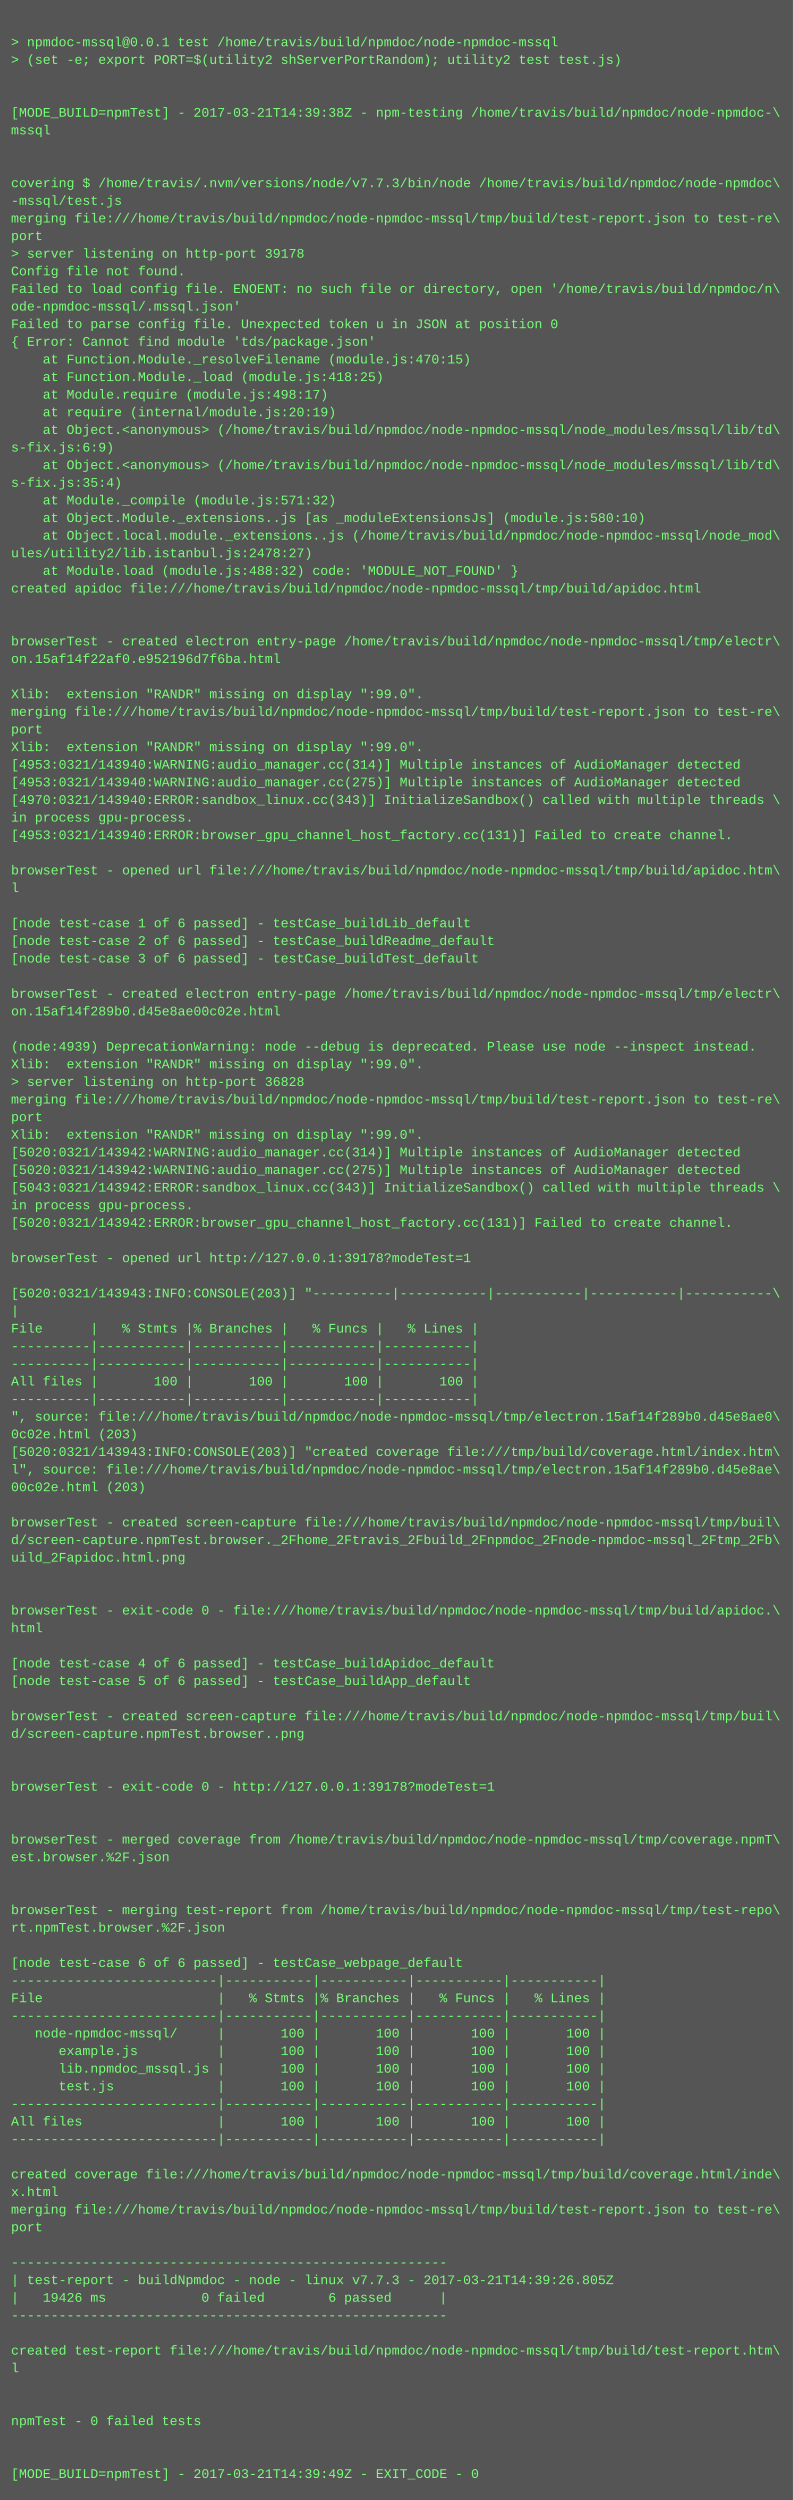
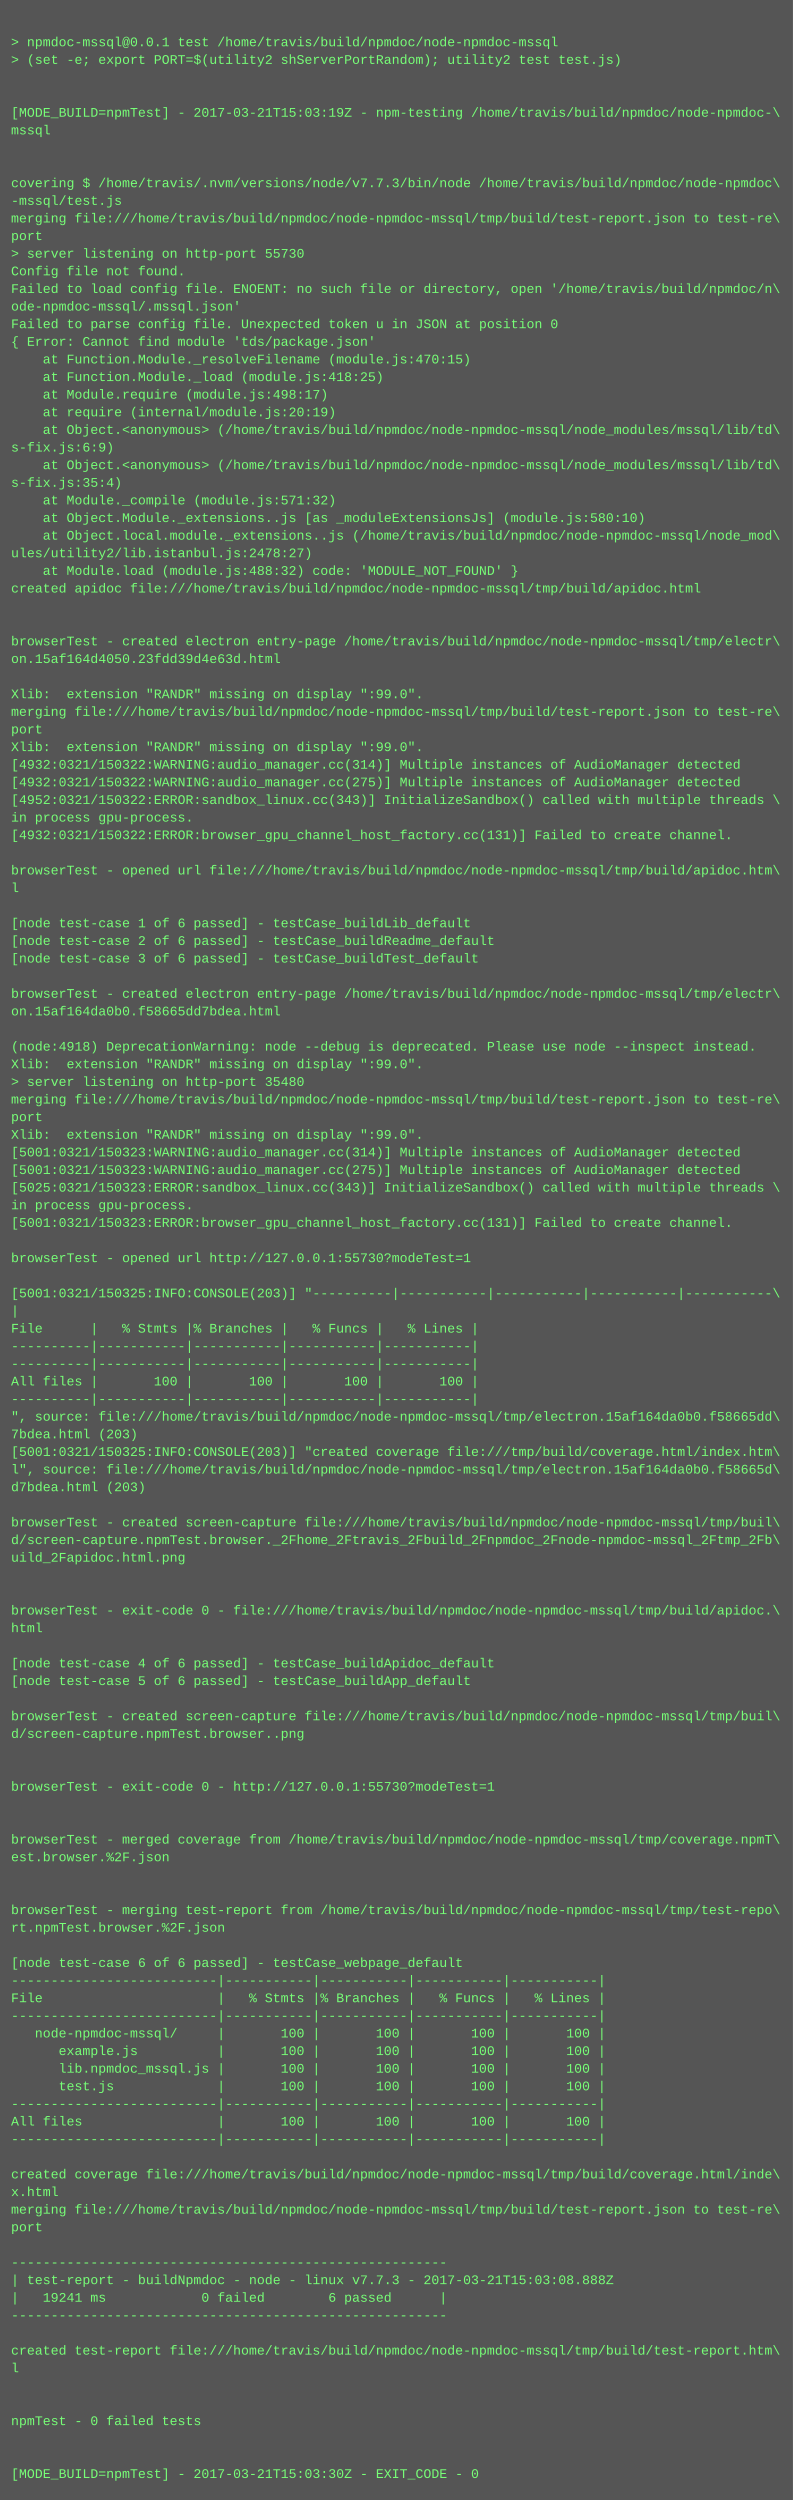
<svg xmlns="http://www.w3.org/2000/svg" height="2270" width="720">
  <rect height="2270" fill="#555" width="720" />
  <text fill="#7f7" font-family="Courier New" font-size="12" xml:space="preserve">
    <tspan x="10" y="26" />
    <tspan x="10" y="42">&gt; npmdoc-mssql@0.0.1 test /home/travis/build/npmdoc/node-npmdoc-mssql</tspan>
    <tspan x="10" y="58">&gt; (set -e; export PORT=$(utility2 shServerPortRandom); utility2 test test.js)</tspan>
    <tspan x="10" y="74" />
    <tspan x="10" y="90" />
-     <tspan x="10" y="106">[MODE_BUILD=npmTest] - 2017-03-21T14:39:38Z - npm-testing /home/travis/build/npmdoc/node-npmdoc-\</tspan>
+     <tspan x="10" y="106">[MODE_BUILD=npmTest] - 2017-03-21T15:03:19Z - npm-testing /home/travis/build/npmdoc/node-npmdoc-\</tspan>
    <tspan x="10" y="122">mssql</tspan>
    <tspan x="10" y="138" />
    <tspan x="10" y="154" />
    <tspan x="10" y="170">covering $ /home/travis/.nvm/versions/node/v7.7.3/bin/node /home/travis/build/npmdoc/node-npmdoc\</tspan>
    <tspan x="10" y="186">-mssql/test.js</tspan>
    <tspan x="10" y="202">merging file:///home/travis/build/npmdoc/node-npmdoc-mssql/tmp/build/test-report.json to test-re\</tspan>
    <tspan x="10" y="218">port</tspan>
-     <tspan x="10" y="234">&gt; server listening on http-port 39178</tspan>
+     <tspan x="10" y="234">&gt; server listening on http-port 55730</tspan>
    <tspan x="10" y="250">Config file not found.</tspan>
    <tspan x="10" y="266">Failed to load config file. ENOENT: no such file or directory, open '/home/travis/build/npmdoc/n\</tspan>
    <tspan x="10" y="282">ode-npmdoc-mssql/.mssql.json'</tspan>
    <tspan x="10" y="298">Failed to parse config file. Unexpected token u in JSON at position 0</tspan>
    <tspan x="10" y="314">{ Error: Cannot find module 'tds/package.json'</tspan>
    <tspan x="10" y="330">    at Function.Module._resolveFilename (module.js:470:15)</tspan>
    <tspan x="10" y="346">    at Function.Module._load (module.js:418:25)</tspan>
    <tspan x="10" y="362">    at Module.require (module.js:498:17)</tspan>
    <tspan x="10" y="378">    at require (internal/module.js:20:19)</tspan>
    <tspan x="10" y="394">    at Object.&lt;anonymous&gt; (/home/travis/build/npmdoc/node-npmdoc-mssql/node_modules/mssql/lib/td\</tspan>
    <tspan x="10" y="410">s-fix.js:6:9)</tspan>
    <tspan x="10" y="426">    at Object.&lt;anonymous&gt; (/home/travis/build/npmdoc/node-npmdoc-mssql/node_modules/mssql/lib/td\</tspan>
    <tspan x="10" y="442">s-fix.js:35:4)</tspan>
    <tspan x="10" y="458">    at Module._compile (module.js:571:32)</tspan>
    <tspan x="10" y="474">    at Object.Module._extensions..js [as _moduleExtensionsJs] (module.js:580:10)</tspan>
    <tspan x="10" y="490">    at Object.local.module._extensions..js (/home/travis/build/npmdoc/node-npmdoc-mssql/node_mod\</tspan>
    <tspan x="10" y="506">ules/utility2/lib.istanbul.js:2478:27)</tspan>
    <tspan x="10" y="522">    at Module.load (module.js:488:32) code: 'MODULE_NOT_FOUND' }</tspan>
    <tspan x="10" y="538">created apidoc file:///home/travis/build/npmdoc/node-npmdoc-mssql/tmp/build/apidoc.html</tspan>
    <tspan x="10" y="554" />
    <tspan x="10" y="570" />
    <tspan x="10" y="586">browserTest - created electron entry-page /home/travis/build/npmdoc/node-npmdoc-mssql/tmp/electr\</tspan>
-     <tspan x="10" y="602">on.15af14f22af0.e952196d7f6ba.html</tspan>
+     <tspan x="10" y="602">on.15af164d4050.23fdd39d4e63d.html</tspan>
    <tspan x="10" y="618" />
    <tspan x="10" y="634">Xlib:  extension "RANDR" missing on display ":99.0".</tspan>
    <tspan x="10" y="650">merging file:///home/travis/build/npmdoc/node-npmdoc-mssql/tmp/build/test-report.json to test-re\</tspan>
    <tspan x="10" y="666">port</tspan>
    <tspan x="10" y="682">Xlib:  extension "RANDR" missing on display ":99.0".</tspan>
-     <tspan x="10" y="698">[4953:0321/143940:WARNING:audio_manager.cc(314)] Multiple instances of AudioManager detected</tspan>
-     <tspan x="10" y="714">[4953:0321/143940:WARNING:audio_manager.cc(275)] Multiple instances of AudioManager detected</tspan>
-     <tspan x="10" y="730">[4970:0321/143940:ERROR:sandbox_linux.cc(343)] InitializeSandbox() called with multiple threads \</tspan>
+     <tspan x="10" y="698">[4932:0321/150322:WARNING:audio_manager.cc(314)] Multiple instances of AudioManager detected</tspan>
+     <tspan x="10" y="714">[4932:0321/150322:WARNING:audio_manager.cc(275)] Multiple instances of AudioManager detected</tspan>
+     <tspan x="10" y="730">[4952:0321/150322:ERROR:sandbox_linux.cc(343)] InitializeSandbox() called with multiple threads \</tspan>
    <tspan x="10" y="746">in process gpu-process. </tspan>
-     <tspan x="10" y="762">[4953:0321/143940:ERROR:browser_gpu_channel_host_factory.cc(131)] Failed to create channel.</tspan>
+     <tspan x="10" y="762">[4932:0321/150322:ERROR:browser_gpu_channel_host_factory.cc(131)] Failed to create channel.</tspan>
    <tspan x="10" y="778" />
    <tspan x="10" y="794">browserTest - opened url file:///home/travis/build/npmdoc/node-npmdoc-mssql/tmp/build/apidoc.htm\</tspan>
    <tspan x="10" y="810">l</tspan>
    <tspan x="10" y="826" />
    <tspan x="10" y="842">[node test-case 1 of 6 passed] - testCase_buildLib_default</tspan>
    <tspan x="10" y="858">[node test-case 2 of 6 passed] - testCase_buildReadme_default</tspan>
    <tspan x="10" y="874">[node test-case 3 of 6 passed] - testCase_buildTest_default</tspan>
    <tspan x="10" y="890" />
    <tspan x="10" y="906">browserTest - created electron entry-page /home/travis/build/npmdoc/node-npmdoc-mssql/tmp/electr\</tspan>
-     <tspan x="10" y="922">on.15af14f289b0.d45e8ae00c02e.html</tspan>
+     <tspan x="10" y="922">on.15af164da0b0.f58665dd7bdea.html</tspan>
    <tspan x="10" y="938" />
-     <tspan x="10" y="954">(node:4939) DeprecationWarning: node --debug is deprecated. Please use node --inspect instead.</tspan>
+     <tspan x="10" y="954">(node:4918) DeprecationWarning: node --debug is deprecated. Please use node --inspect instead.</tspan>
    <tspan x="10" y="970">Xlib:  extension "RANDR" missing on display ":99.0".</tspan>
-     <tspan x="10" y="986">&gt; server listening on http-port 36828</tspan>
+     <tspan x="10" y="986">&gt; server listening on http-port 35480</tspan>
    <tspan x="10" y="1002">merging file:///home/travis/build/npmdoc/node-npmdoc-mssql/tmp/build/test-report.json to test-re\</tspan>
    <tspan x="10" y="1018">port</tspan>
    <tspan x="10" y="1034">Xlib:  extension "RANDR" missing on display ":99.0".</tspan>
-     <tspan x="10" y="1050">[5020:0321/143942:WARNING:audio_manager.cc(314)] Multiple instances of AudioManager detected</tspan>
-     <tspan x="10" y="1066">[5020:0321/143942:WARNING:audio_manager.cc(275)] Multiple instances of AudioManager detected</tspan>
-     <tspan x="10" y="1082">[5043:0321/143942:ERROR:sandbox_linux.cc(343)] InitializeSandbox() called with multiple threads \</tspan>
+     <tspan x="10" y="1050">[5001:0321/150323:WARNING:audio_manager.cc(314)] Multiple instances of AudioManager detected</tspan>
+     <tspan x="10" y="1066">[5001:0321/150323:WARNING:audio_manager.cc(275)] Multiple instances of AudioManager detected</tspan>
+     <tspan x="10" y="1082">[5025:0321/150323:ERROR:sandbox_linux.cc(343)] InitializeSandbox() called with multiple threads \</tspan>
    <tspan x="10" y="1098">in process gpu-process. </tspan>
-     <tspan x="10" y="1114">[5020:0321/143942:ERROR:browser_gpu_channel_host_factory.cc(131)] Failed to create channel.</tspan>
+     <tspan x="10" y="1114">[5001:0321/150323:ERROR:browser_gpu_channel_host_factory.cc(131)] Failed to create channel.</tspan>
    <tspan x="10" y="1130" />
-     <tspan x="10" y="1146">browserTest - opened url http://127.0.0.1:39178?modeTest=1</tspan>
+     <tspan x="10" y="1146">browserTest - opened url http://127.0.0.1:55730?modeTest=1</tspan>
    <tspan x="10" y="1162" />
-     <tspan x="10" y="1178">[5020:0321/143943:INFO:CONSOLE(203)] "----------|-----------|-----------|-----------|-----------\</tspan>
+     <tspan x="10" y="1178">[5001:0321/150325:INFO:CONSOLE(203)] "----------|-----------|-----------|-----------|-----------\</tspan>
    <tspan x="10" y="1194">|</tspan>
    <tspan x="10" y="1210">File      |   % Stmts |% Branches |   % Funcs |   % Lines |</tspan>
    <tspan x="10" y="1226">----------|-----------|-----------|-----------|-----------|</tspan>
    <tspan x="10" y="1242">----------|-----------|-----------|-----------|-----------|</tspan>
    <tspan x="10" y="1258">All files |       100 |       100 |       100 |       100 |</tspan>
    <tspan x="10" y="1274">----------|-----------|-----------|-----------|-----------|</tspan>
-     <tspan x="10" y="1290">", source: file:///home/travis/build/npmdoc/node-npmdoc-mssql/tmp/electron.15af14f289b0.d45e8ae0\</tspan>
-     <tspan x="10" y="1306">0c02e.html (203)</tspan>
-     <tspan x="10" y="1322">[5020:0321/143943:INFO:CONSOLE(203)] "created coverage file:///tmp/build/coverage.html/index.htm\</tspan>
-     <tspan x="10" y="1338">l", source: file:///home/travis/build/npmdoc/node-npmdoc-mssql/tmp/electron.15af14f289b0.d45e8ae\</tspan>
-     <tspan x="10" y="1354">00c02e.html (203)</tspan>
+     <tspan x="10" y="1290">", source: file:///home/travis/build/npmdoc/node-npmdoc-mssql/tmp/electron.15af164da0b0.f58665dd\</tspan>
+     <tspan x="10" y="1306">7bdea.html (203)</tspan>
+     <tspan x="10" y="1322">[5001:0321/150325:INFO:CONSOLE(203)] "created coverage file:///tmp/build/coverage.html/index.htm\</tspan>
+     <tspan x="10" y="1338">l", source: file:///home/travis/build/npmdoc/node-npmdoc-mssql/tmp/electron.15af164da0b0.f58665d\</tspan>
+     <tspan x="10" y="1354">d7bdea.html (203)</tspan>
    <tspan x="10" y="1370" />
    <tspan x="10" y="1386">browserTest - created screen-capture file:///home/travis/build/npmdoc/node-npmdoc-mssql/tmp/buil\</tspan>
    <tspan x="10" y="1402">d/screen-capture.npmTest.browser._2Fhome_2Ftravis_2Fbuild_2Fnpmdoc_2Fnode-npmdoc-mssql_2Ftmp_2Fb\</tspan>
    <tspan x="10" y="1418">uild_2Fapidoc.html.png</tspan>
    <tspan x="10" y="1434" />
    <tspan x="10" y="1450" />
    <tspan x="10" y="1466">browserTest - exit-code 0 - file:///home/travis/build/npmdoc/node-npmdoc-mssql/tmp/build/apidoc.\</tspan>
    <tspan x="10" y="1482">html</tspan>
    <tspan x="10" y="1498" />
    <tspan x="10" y="1514">[node test-case 4 of 6 passed] - testCase_buildApidoc_default</tspan>
    <tspan x="10" y="1530">[node test-case 5 of 6 passed] - testCase_buildApp_default</tspan>
    <tspan x="10" y="1546" />
    <tspan x="10" y="1562">browserTest - created screen-capture file:///home/travis/build/npmdoc/node-npmdoc-mssql/tmp/buil\</tspan>
    <tspan x="10" y="1578">d/screen-capture.npmTest.browser..png</tspan>
    <tspan x="10" y="1594" />
    <tspan x="10" y="1610" />
-     <tspan x="10" y="1626">browserTest - exit-code 0 - http://127.0.0.1:39178?modeTest=1</tspan>
+     <tspan x="10" y="1626">browserTest - exit-code 0 - http://127.0.0.1:55730?modeTest=1</tspan>
    <tspan x="10" y="1642" />
    <tspan x="10" y="1658" />
    <tspan x="10" y="1674">browserTest - merged coverage from /home/travis/build/npmdoc/node-npmdoc-mssql/tmp/coverage.npmT\</tspan>
    <tspan x="10" y="1690">est.browser.%2F.json</tspan>
    <tspan x="10" y="1706" />
    <tspan x="10" y="1722" />
    <tspan x="10" y="1738">browserTest - merging test-report from /home/travis/build/npmdoc/node-npmdoc-mssql/tmp/test-repo\</tspan>
    <tspan x="10" y="1754">rt.npmTest.browser.%2F.json</tspan>
    <tspan x="10" y="1770" />
    <tspan x="10" y="1786">[node test-case 6 of 6 passed] - testCase_webpage_default</tspan>
    <tspan x="10" y="1802">--------------------------|-----------|-----------|-----------|-----------|</tspan>
    <tspan x="10" y="1818">File                      |   % Stmts |% Branches |   % Funcs |   % Lines |</tspan>
    <tspan x="10" y="1834">--------------------------|-----------|-----------|-----------|-----------|</tspan>
    <tspan x="10" y="1850">   node-npmdoc-mssql/     |       100 |       100 |       100 |       100 |</tspan>
    <tspan x="10" y="1866">      example.js          |       100 |       100 |       100 |       100 |</tspan>
    <tspan x="10" y="1882">      lib.npmdoc_mssql.js |       100 |       100 |       100 |       100 |</tspan>
    <tspan x="10" y="1898">      test.js             |       100 |       100 |       100 |       100 |</tspan>
    <tspan x="10" y="1914">--------------------------|-----------|-----------|-----------|-----------|</tspan>
    <tspan x="10" y="1930">All files                 |       100 |       100 |       100 |       100 |</tspan>
    <tspan x="10" y="1946">--------------------------|-----------|-----------|-----------|-----------|</tspan>
    <tspan x="10" y="1962" />
    <tspan x="10" y="1978">created coverage file:///home/travis/build/npmdoc/node-npmdoc-mssql/tmp/build/coverage.html/inde\</tspan>
    <tspan x="10" y="1994">x.html</tspan>
    <tspan x="10" y="2010">merging file:///home/travis/build/npmdoc/node-npmdoc-mssql/tmp/build/test-report.json to test-re\</tspan>
    <tspan x="10" y="2026">port</tspan>
    <tspan x="10" y="2042" />
    <tspan x="10" y="2058">-------------------------------------------------------</tspan>
-     <tspan x="10" y="2074">| test-report - buildNpmdoc - node - linux v7.7.3 - 2017-03-21T14:39:26.805Z</tspan>
-     <tspan x="10" y="2090">|   19426 ms            0 failed        6 passed      |</tspan>
+     <tspan x="10" y="2074">| test-report - buildNpmdoc - node - linux v7.7.3 - 2017-03-21T15:03:08.888Z</tspan>
+     <tspan x="10" y="2090">|   19241 ms            0 failed        6 passed      |</tspan>
    <tspan x="10" y="2106">-------------------------------------------------------</tspan>
    <tspan x="10" y="2122" />
    <tspan x="10" y="2138">created test-report file:///home/travis/build/npmdoc/node-npmdoc-mssql/tmp/build/test-report.htm\</tspan>
    <tspan x="10" y="2154">l</tspan>
    <tspan x="10" y="2170" />
    <tspan x="10" y="2186" />
    <tspan x="10" y="2202">npmTest - 0 failed tests</tspan>
    <tspan x="10" y="2218" />
    <tspan x="10" y="2234" />
-     <tspan x="10" y="2250">[MODE_BUILD=npmTest] - 2017-03-21T14:39:49Z - EXIT_CODE - 0</tspan>
+     <tspan x="10" y="2250">[MODE_BUILD=npmTest] - 2017-03-21T15:03:30Z - EXIT_CODE - 0</tspan>
  </text>
</svg>
